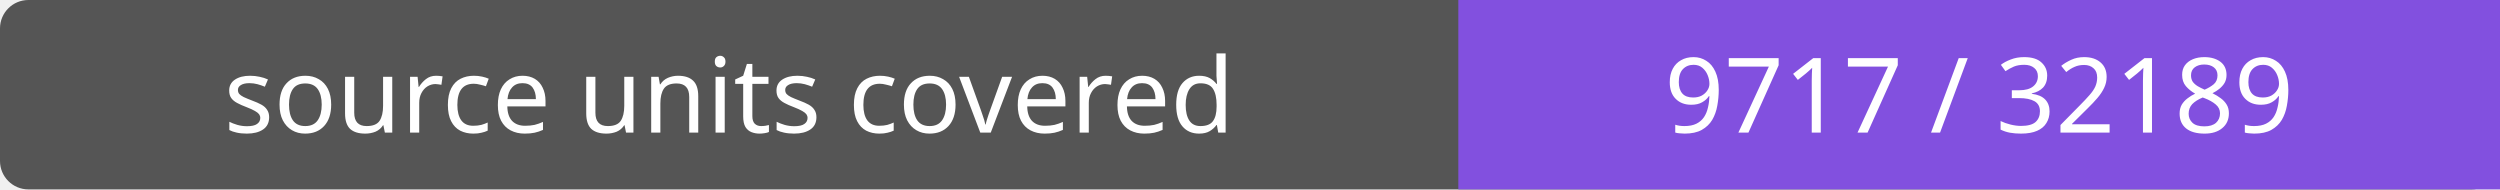
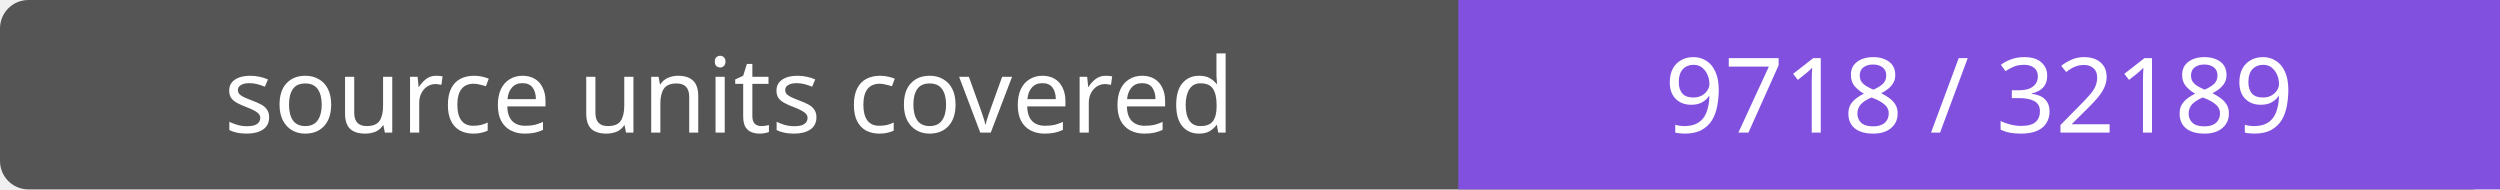
- <svg xmlns="http://www.w3.org/2000/svg" width="264" height="20" role="img" aria-label="source units covered: 9717 / 32189">
+ <svg xmlns="http://www.w3.org/2000/svg" width="264" height="20" role="img" aria-label="source units covered: 9718 / 32189">
  <rect width="264" height="20" rx="3" fill="#555" />
  <path fill="#8250df" d="M154 0h110v20H154z" />
  <g fill="#fff" text-anchor="middle" font-family="Verdana,sans-serif" font-size="11">
    <text x="77.0" y="14">source units covered</text>
-     <text x="209.0" y="14">9717 / 32189</text>
+     <text x="209.0" y="14">9718 / 32189</text>
  </g>
</svg>
